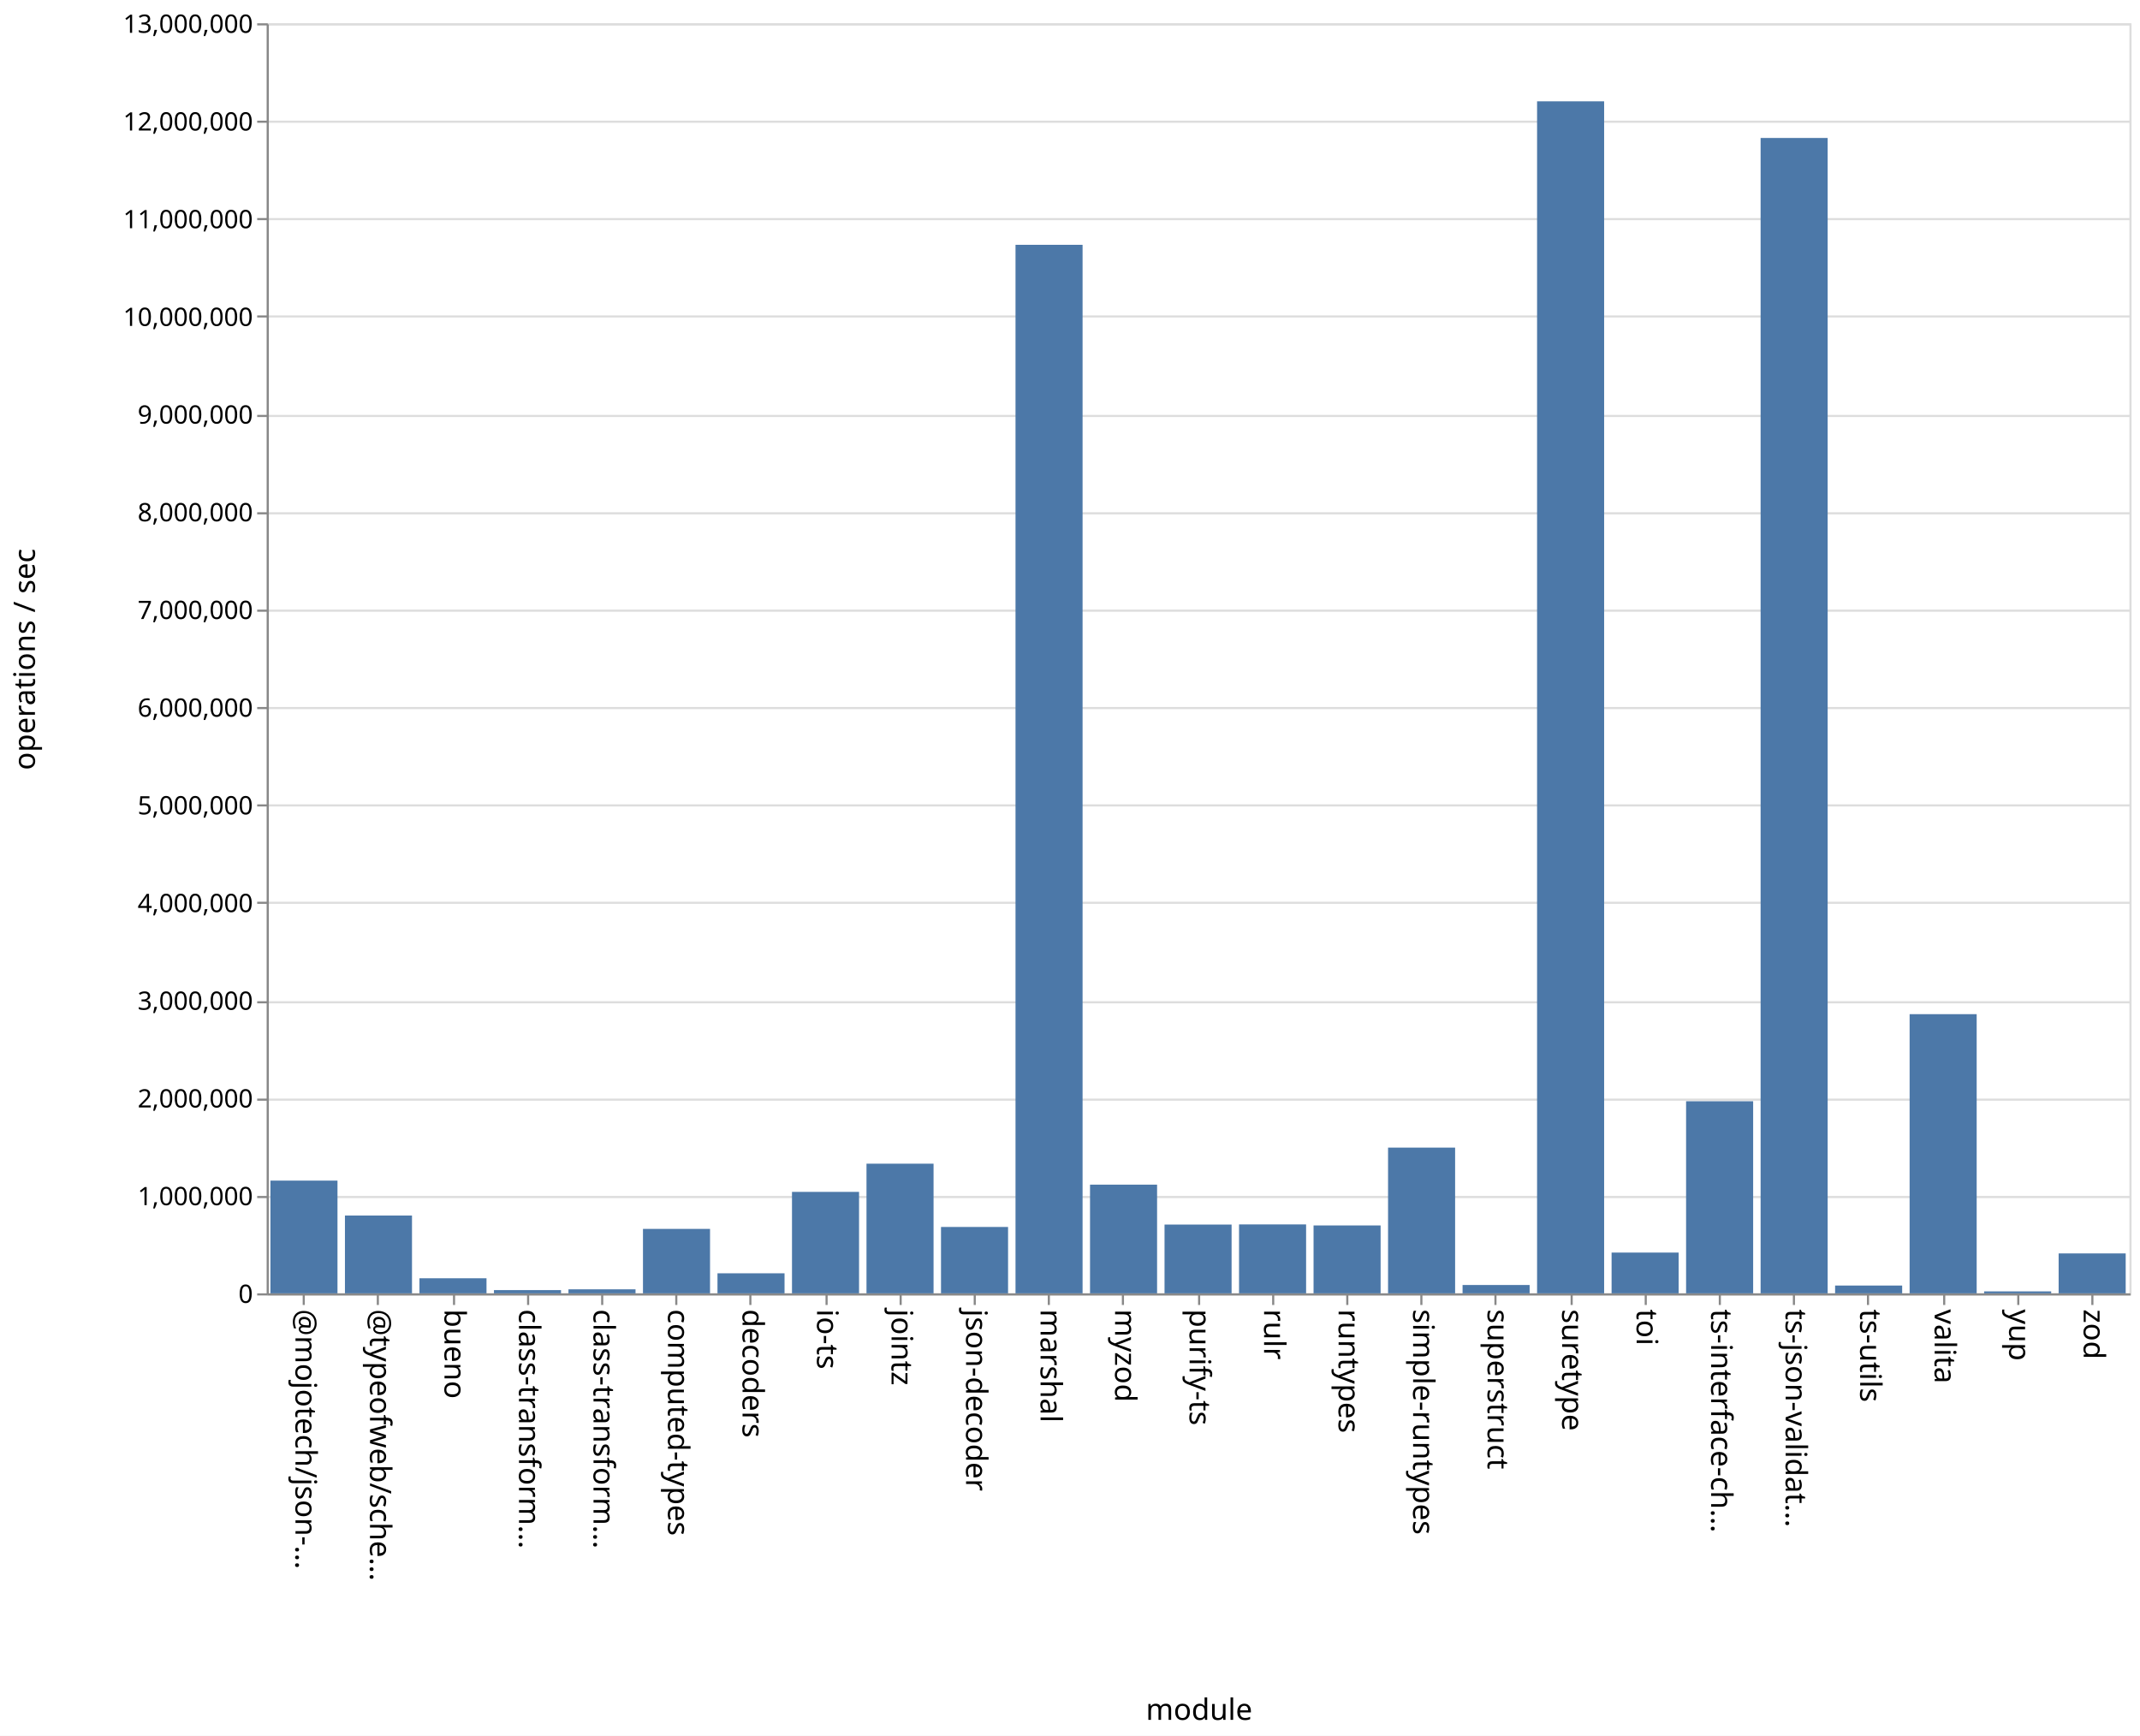
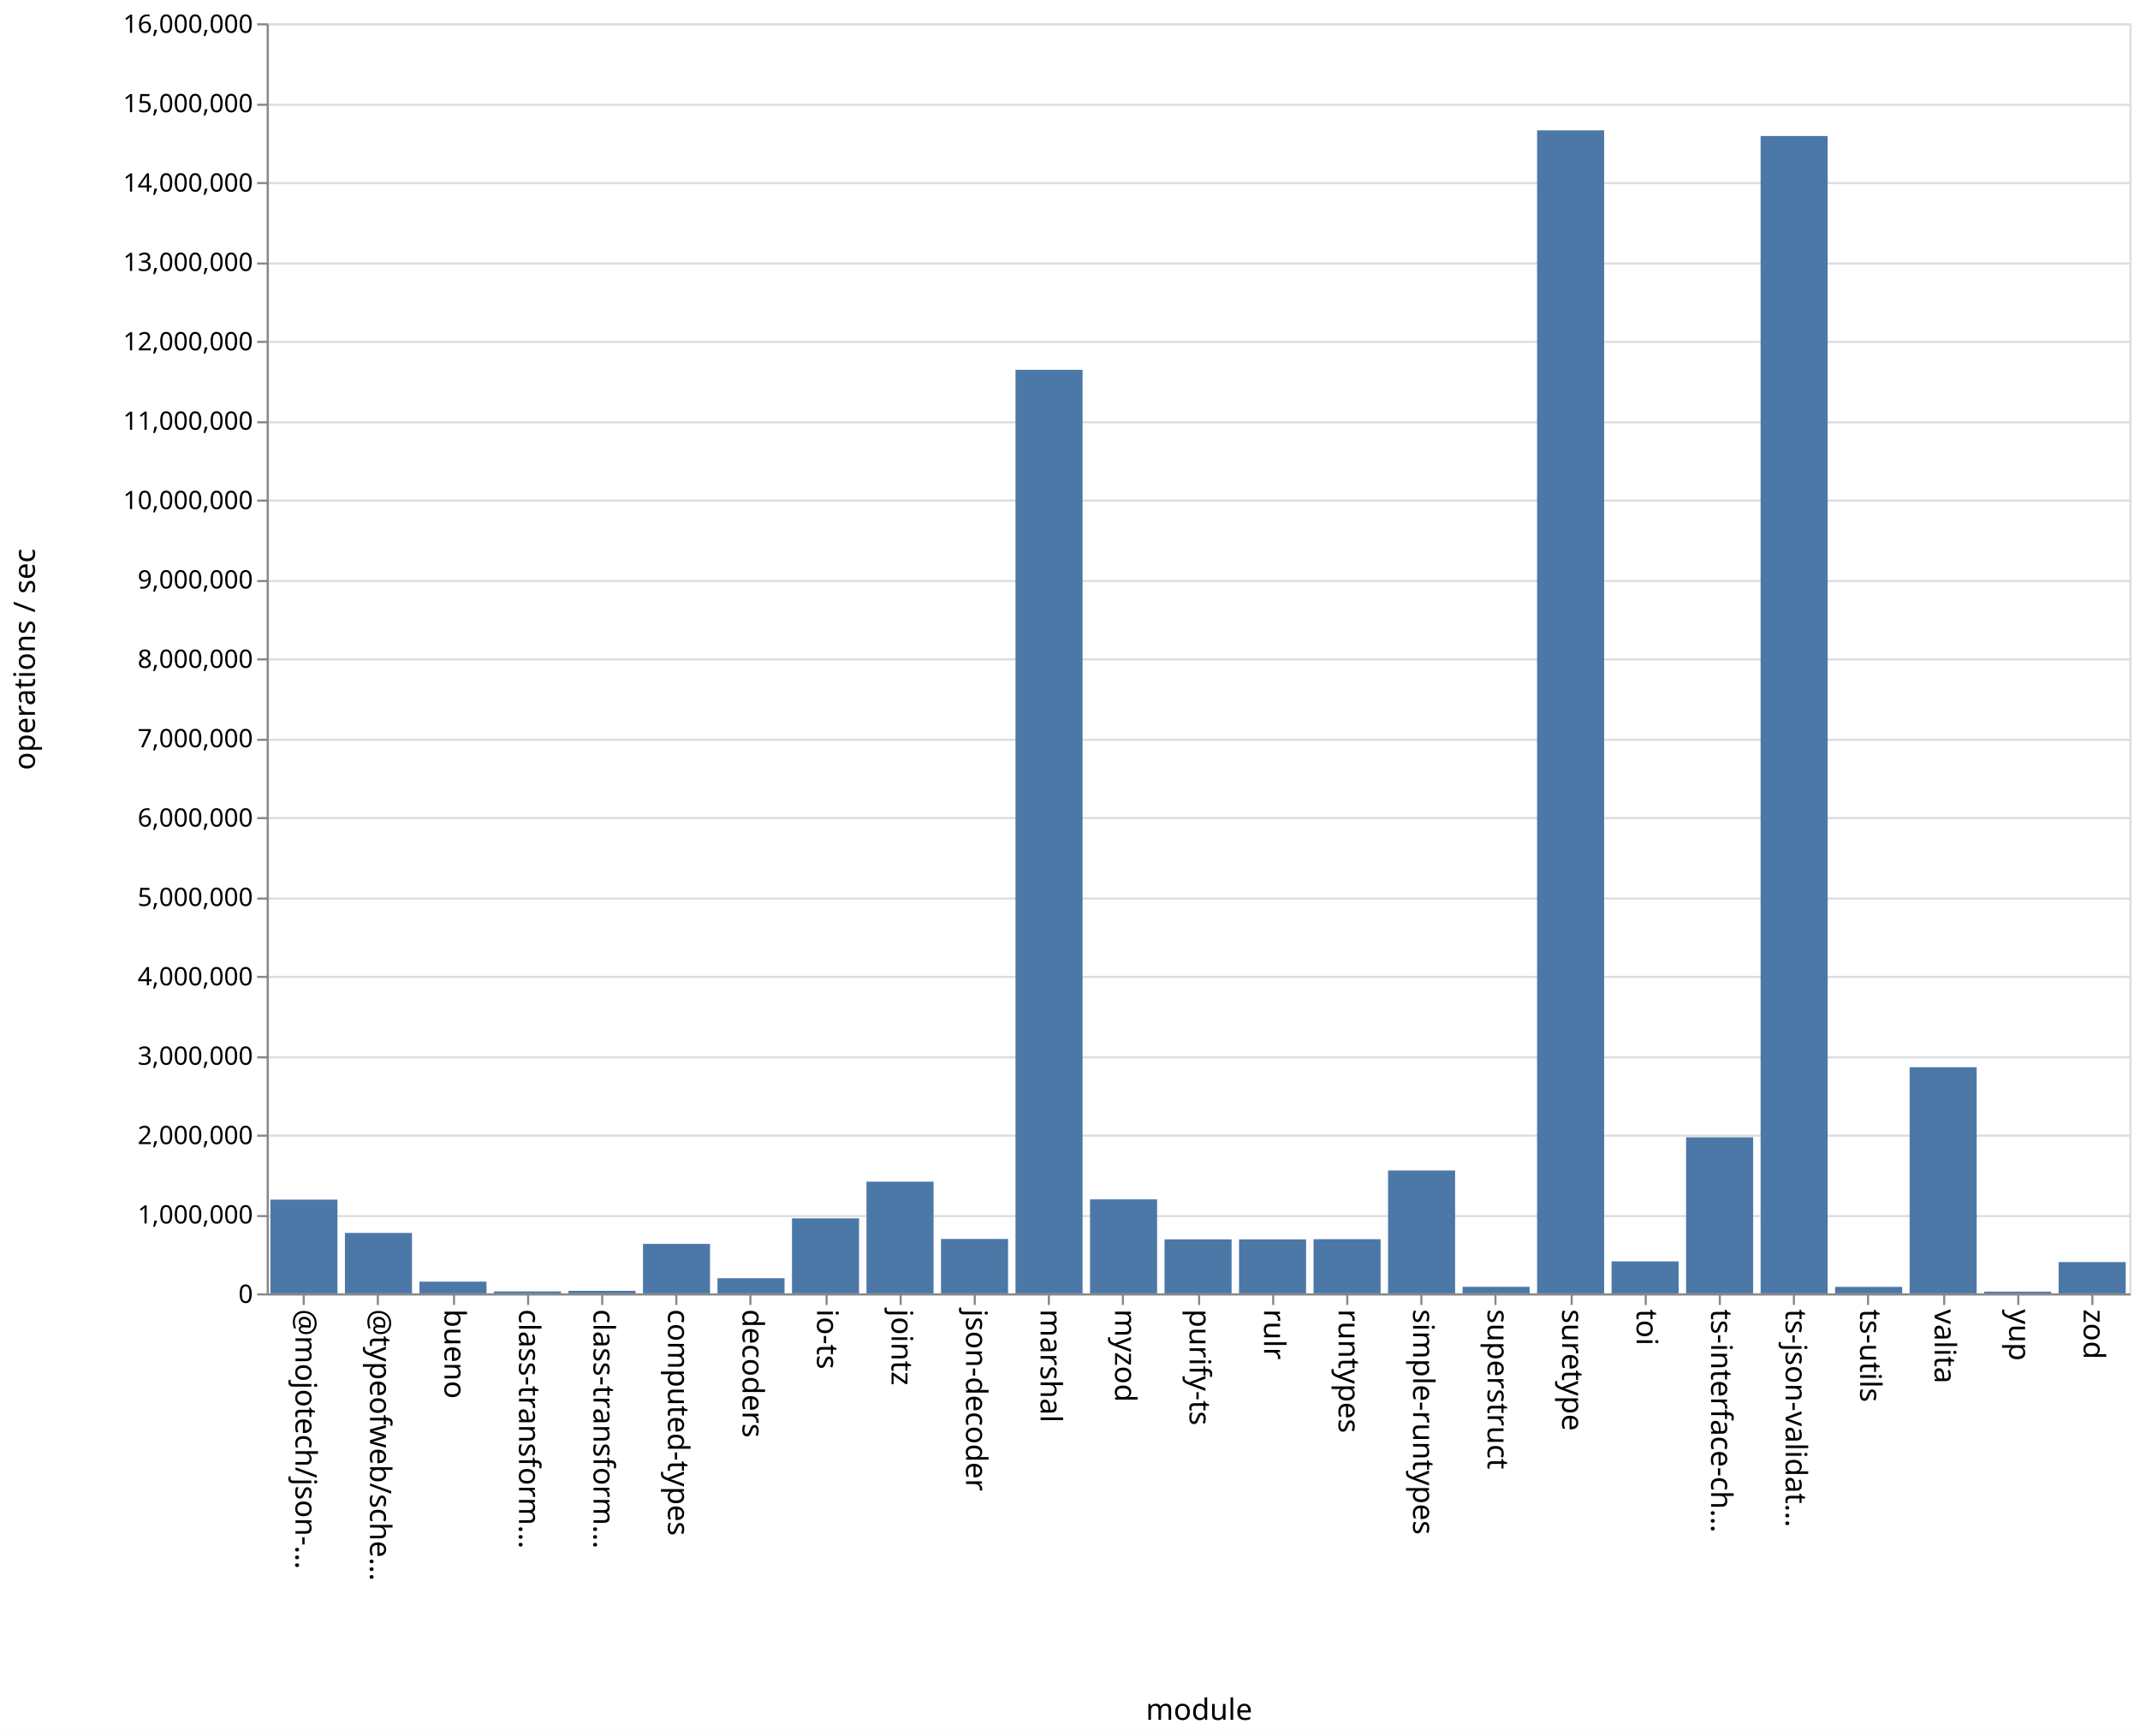
<svg xmlns="http://www.w3.org/2000/svg" class="marks" width="1011" height="820">
  <path fill="#fff" d="M0 0h1011v820H0z" />
  <g class="mark-group role-frame root" aria-roledescription="group mark container" fill="none" stroke-miterlimit="10">
    <path class="background" aria-hidden="true" d="M126.5 11.5h880v600h-880Z" stroke="#ddd" />
-     <g class="mark-group role-axis" aria-roledescription="axis" aria-label="Y-axis for a linear scale with values from 0 to 13,000,000">
+     <g class="mark-group role-axis" aria-roledescription="axis" aria-label="Y-axis for a linear scale with values from 0 to 16,000,000">
      <path class="background" aria-hidden="true" d="M126.5 11.5Z" pointer-events="none" />
      <g class="mark-rule role-axis-grid" pointer-events="none" stroke="#ddd">
-         <path d="M126.5 611.5h880M126.5 565.5h880M126.5 519.5h880M126.5 473.5h880M126.5 426.5h880M126.5 380.5h880M126.5 334.5h880M126.5 288.5h880M126.5 242.5h880M126.5 196.5h880M126.5 149.5h880M126.5 103.5h880M126.5 57.5h880M126.5 11.5h880" />
+         <path d="M126.5 611.5h880M126.5 574.5h880M126.5 536.5h880M126.5 499.5h880M126.5 461.5h880M126.5 424.5h880M126.5 386.5h880M126.5 349.5h880M126.5 311.5h880M126.5 274.5h880M126.5 236.5h880M126.5 199.5h880M126.5 161.5h880M126.5 124.5h880M126.5 86.5h880M126.5 49.5h880M126.5 11.5h880" />
      </g>
    </g>
    <g class="mark-group role-axis" aria-roledescription="axis" aria-label="X-axis titled 'module' for a discrete scale with 25 values: @mojotech/json-type-validation, @typeofweb/schema, bueno, class-transformer-validator-async, class-transformer-validator-sync, ending with zod">
      <path class="background" aria-hidden="true" d="M126.5 611.5Z" pointer-events="none" />
      <g class="mark-rule role-axis-tick" pointer-events="none" stroke="#888">
        <path d="M143.5 611.5v5M178.5 611.5v5M214.5 611.5v5M249.5 611.5v5M284.5 611.5v5M319.5 611.5v5M354.5 611.5v5M390.5 611.5v5M425.5 611.5v5M460.5 611.5v5M495.5 611.5v5M530.5 611.5v5M566.5 611.5v5M601.5 611.5v5M636.5 611.5v5M671.5 611.5v5M706.5 611.5v5M742.5 611.5v5M777.5 611.5v5M812.5 611.5v5M847.5 611.5v5M882.5 611.5v5M918.5 611.5v5M953.5 611.5v5M988.5 611.5v5" />
      </g>
      <g class="mark-text role-axis-label" pointer-events="none" font-family="sans-serif" font-size="14" fill="#000">
        <text transform="rotate(90 -239.45 379.05)">@mojotech/json-…</text>
        <text transform="rotate(90 -221.85 396.65)">@typeofweb/sche…</text>
        <text transform="rotate(90 -204.25 414.25)">bueno</text>
        <text transform="rotate(90 -186.65 431.85)">class-transform…</text>
        <text transform="rotate(90 -169.05 449.45)">class-transform…</text>
        <text transform="rotate(90 -151.45 467.05)">computed-types</text>
        <text transform="rotate(90 -133.85 484.65)">decoders</text>
        <text transform="rotate(90 -116.25 502.25)">io-ts</text>
        <text transform="rotate(90 -98.65 519.85)">jointz</text>
        <text transform="rotate(90 -81.05 537.45)">json-decoder</text>
        <text transform="rotate(90 -63.45 555.05)">marshal</text>
        <text transform="rotate(90 -45.85 572.65)">myzod</text>
        <text transform="rotate(90 -28.25 590.25)">purify-ts</text>
        <text transform="rotate(90 -10.65 607.85)">rulr</text>
        <text transform="rotate(90 6.95 625.45)">runtypes</text>
        <text transform="rotate(90 24.55 643.05)">simple-runtypes</text>
        <text transform="rotate(90 42.15 660.65)">superstruct</text>
        <text transform="rotate(90 59.75 678.25)">suretype</text>
        <text transform="rotate(90 77.35 695.85)">toi</text>
        <text transform="rotate(90 94.95 713.45)">ts-interface-ch…</text>
        <text transform="rotate(90 112.55 731.05)">ts-json-validat…</text>
        <text transform="rotate(90 130.15 748.65)">ts-utils</text>
        <text transform="rotate(90 147.75 766.25)">valita</text>
        <text transform="rotate(90 165.35 783.85)">yup</text>
        <text transform="rotate(90 182.95 801.45)">zod</text>
      </g>
      <path stroke="#888" d="M126.5 611.5h880" class="mark-rule role-axis-domain" pointer-events="none" />
      <text text-anchor="middle" transform="translate(566.5 812.5)" font-family="sans-serif" font-size="14" fill="#000" class="mark-text role-axis-title" pointer-events="none">module</text>
    </g>
-     <g class="mark-group role-axis" aria-roledescription="axis" aria-label="Y-axis titled 'operations / sec' for a linear scale with values from 0 to 13,000,000">
+     <g class="mark-group role-axis" aria-roledescription="axis" aria-label="Y-axis titled 'operations / sec' for a linear scale with values from 0 to 16,000,000">
      <path class="background" aria-hidden="true" d="M126.5 11.5Z" pointer-events="none" />
      <g class="mark-rule role-axis-tick" pointer-events="none" stroke="#888">
-         <path d="M126.5 611.5h-5M126.5 565.5h-5M126.5 519.5h-5M126.5 473.5h-5M126.5 426.5h-5M126.5 380.5h-5M126.5 334.5h-5M126.5 288.5h-5M126.5 242.5h-5M126.5 196.5h-5M126.5 149.5h-5M126.5 103.5h-5M126.5 57.5h-5M126.5 11.5h-5" />
+         <path d="M126.5 611.5h-5M126.5 574.5h-5M126.5 536.5h-5M126.5 499.5h-5M126.5 461.5h-5M126.5 424.5h-5M126.5 386.5h-5M126.5 349.5h-5M126.5 311.5h-5M126.5 274.5h-5M126.5 236.5h-5M126.5 199.5h-5M126.5 161.5h-5M126.5 124.5h-5M126.5 86.5h-5M126.5 49.5h-5M126.5 11.5h-5" />
      </g>
      <g class="mark-text role-axis-label" pointer-events="none" text-anchor="end" font-family="sans-serif" font-size="12" fill="#000">
        <text transform="translate(119.5 615.5)">0</text>
-         <text transform="translate(119.5 569.346)">1,000,000</text>
-         <text transform="translate(119.5 523.192)">2,000,000</text>
-         <text transform="translate(119.5 477.038)">3,000,000</text>
-         <text transform="translate(119.5 430.885)">4,000,000</text>
-         <text transform="translate(119.5 384.73)">5,000,000</text>
-         <text transform="translate(119.5 338.577)">6,000,000</text>
-         <text transform="translate(119.5 292.423)">7,000,000</text>
-         <text transform="translate(119.5 246.27)">8,000,000</text>
-         <text transform="translate(119.5 200.115)">9,000,000</text>
-         <text transform="translate(119.5 153.962)">10,000,000</text>
-         <text transform="translate(119.5 107.808)">11,000,000</text>
-         <text transform="translate(119.5 61.654)">12,000,000</text>
-         <text transform="translate(119.5 15.5)">13,000,000</text>
+         <text transform="translate(119.5 578)">1,000,000</text>
+         <text transform="translate(119.5 540.5)">2,000,000</text>
+         <text transform="translate(119.5 503)">3,000,000</text>
+         <text transform="translate(119.5 465.5)">4,000,000</text>
+         <text transform="translate(119.5 428)">5,000,000</text>
+         <text transform="translate(119.5 390.5)">6,000,000</text>
+         <text transform="translate(119.5 353)">7,000,000</text>
+         <text transform="translate(119.5 315.5)">8,000,000</text>
+         <text transform="translate(119.5 278)">9,000,000</text>
+         <text transform="translate(119.5 240.5)">10,000,000</text>
+         <text transform="translate(119.5 203)">11,000,000</text>
+         <text transform="translate(119.5 165.5)">12,000,000</text>
+         <text transform="translate(119.5 128)">13,000,000</text>
+         <text transform="translate(119.5 90.5)">14,000,000</text>
+         <text transform="translate(119.5 53)">15,000,000</text>
+         <text transform="translate(119.5 15.5)">16,000,000</text>
      </g>
      <path stroke="#888" d="M126.5 611.5v-600" class="mark-rule role-axis-domain" pointer-events="none" />
      <text text-anchor="middle" transform="rotate(-90 164 147.5)" font-family="sans-serif" font-size="14" fill="#000" class="mark-text role-axis-title" pointer-events="none">operations / sec</text>
    </g>
    <g class="mark-rect role-mark marks" aria-roledescription="rect mark container" fill="#4c78a8">
-       <path d="M198.16 603.88h31.68V611h-31.68ZM233.36 609.47h31.68V611h-31.68ZM268.56 609.099h31.68V611h-31.68ZM303.76 580.556h31.68V611h-31.68ZM338.96 601.533h31.68V611h-31.68ZM374.16 563.07h31.68V611h-31.68ZM409.36 549.749h31.68V611h-31.68ZM444.56 579.644h31.68V611h-31.68ZM479.76 115.652h31.68V611h-31.68ZM127.76 557.747h31.68V611h-31.68ZM514.96 559.65h31.68V611h-31.68ZM550.16 578.509h31.68V611h-31.68ZM585.36 578.438h31.68V611h-31.68ZM620.56 578.925h31.68V611h-31.68ZM655.76 542.153h31.68V611h-31.68ZM690.96 607.059h31.68V611h-31.68ZM726.16 47.861h31.68V611h-31.68ZM761.36 591.743h31.68V611h-31.68ZM796.56 520.251h31.68V611h-31.68ZM831.76 65.179h31.68V611h-31.68ZM866.96 607.315h31.68V611h-31.68ZM162.96 574.244h31.68V611h-31.68ZM902.16 479.113h31.68V611h-31.68ZM937.36 610.079h31.68V611h-31.68ZM972.56 592.14h31.68V611h-31.68Z" />
+       <path d="M198.16 605.475h31.68V611h-31.68ZM233.36 610.086h31.68V611h-31.68ZM268.56 609.811h31.68V611h-31.68ZM303.76 587.64h31.68V611h-31.68ZM338.96 603.852h31.68V611h-31.68ZM374.16 575.579h31.68V611h-31.68ZM409.36 558.237h31.68V611h-31.68ZM444.56 585.306h31.68V611h-31.68ZM479.76 174.714h31.68V611h-31.68ZM127.76 566.726h31.68V611h-31.68ZM514.96 566.603h31.68V611h-31.68ZM550.16 585.498h31.68V611h-31.68ZM585.36 585.505h31.68V611h-31.68ZM620.56 585.418h31.68V611h-31.68ZM655.76 552.97h31.68V611h-31.68ZM690.96 607.917h31.68V611h-31.68ZM726.16 61.576h31.68V611h-31.68ZM761.36 595.899h31.68V611h-31.68ZM796.56 537.285h31.68V611h-31.68ZM831.76 64.252h31.68V611h-31.68ZM866.96 607.943h31.68V611h-31.68ZM162.96 582.462h31.68V611h-31.68ZM902.16 504.182h31.68V611h-31.68ZM937.36 610.192h31.68V611h-31.68ZM972.56 596.238h31.68V611h-31.68Z" />
    </g>
  </g>
</svg>
